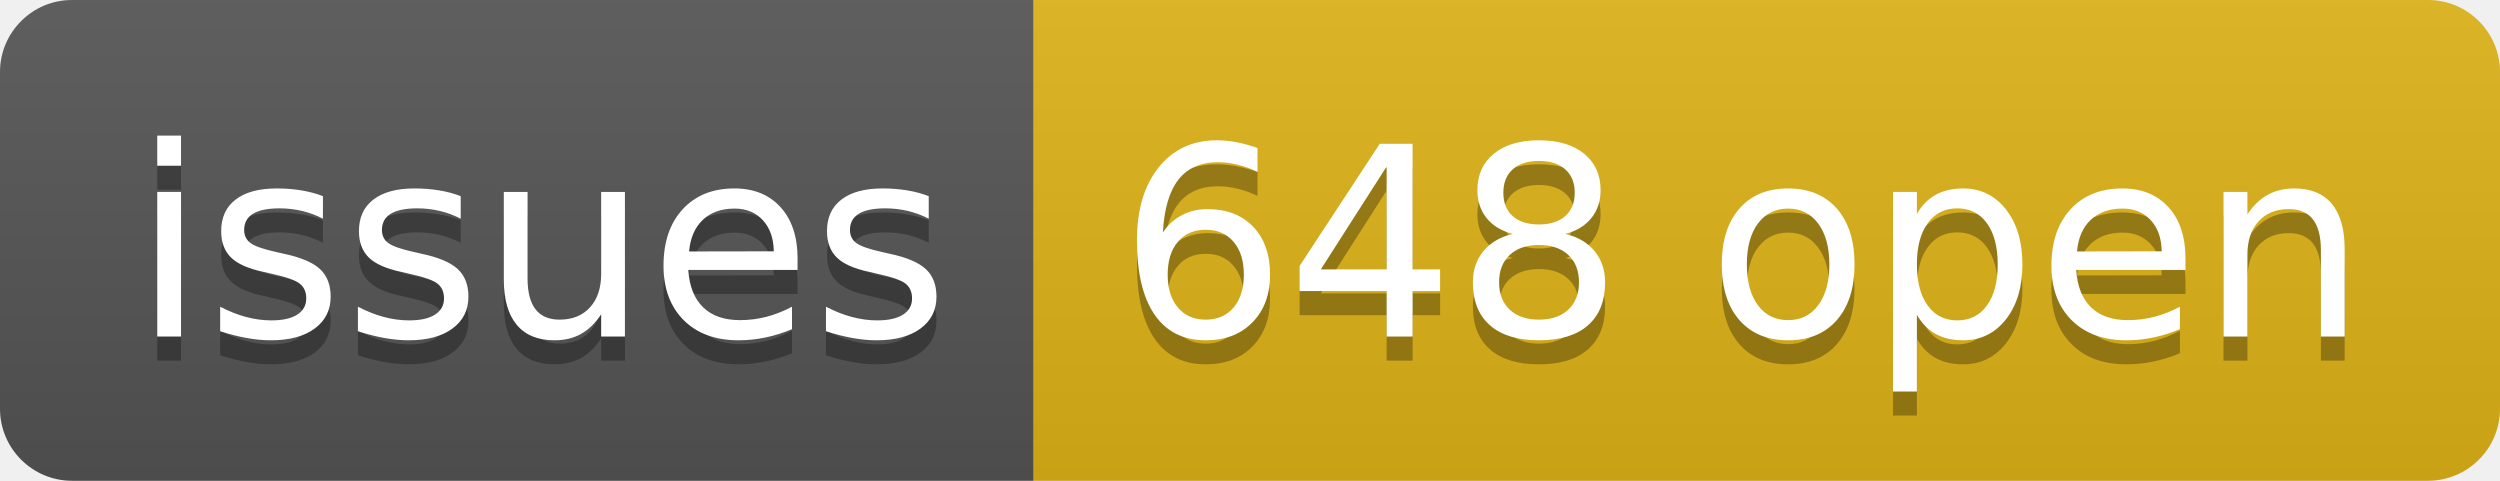
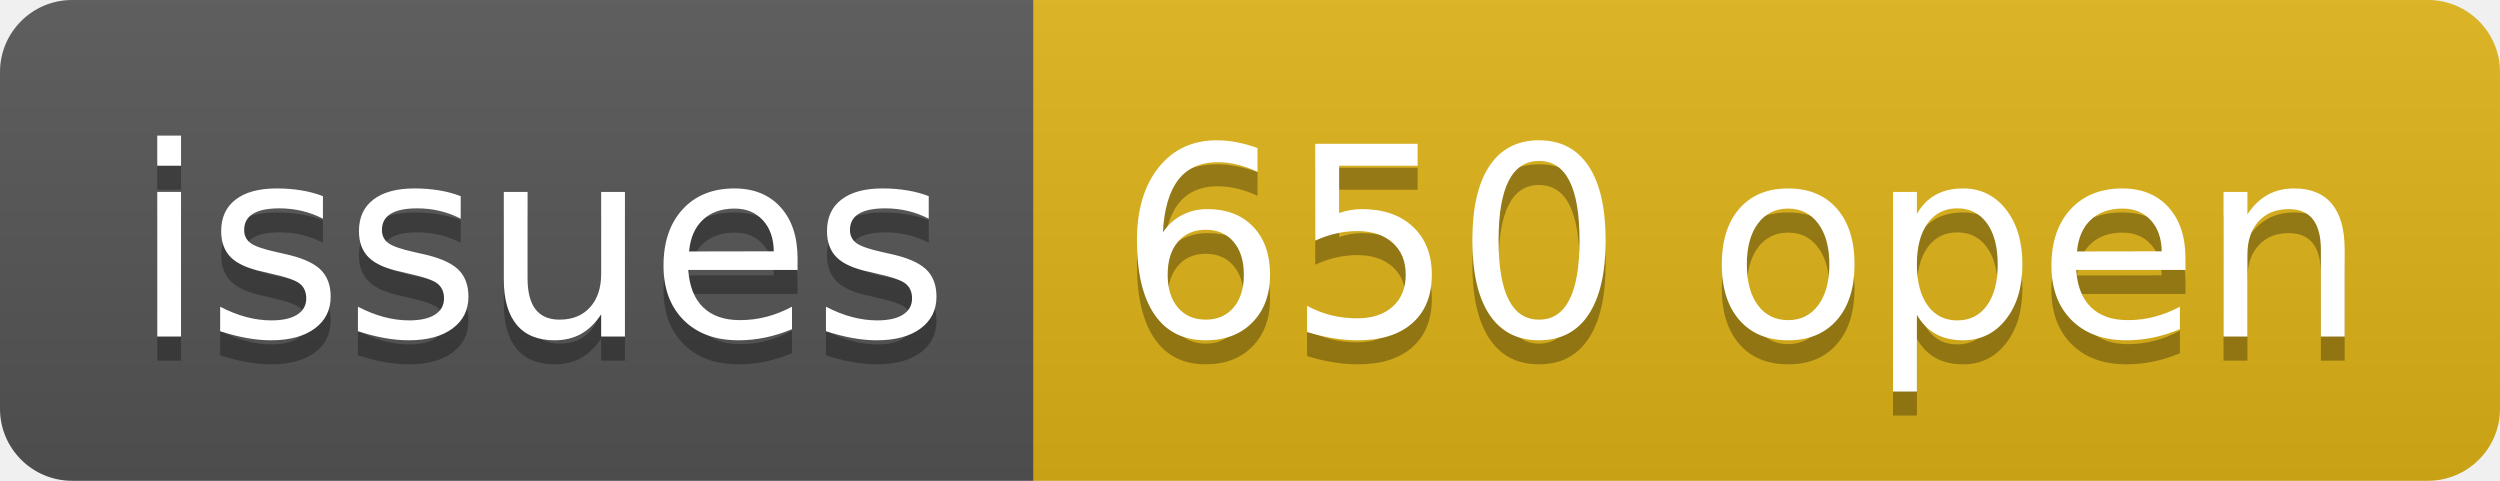
- <svg xmlns="http://www.w3.org/2000/svg" width="104" height="20" role="img" aria-label="issues: 648 open">
+ <svg xmlns="http://www.w3.org/2000/svg" width="104" height="20" role="img" aria-label="issues: 650 open">
  <linearGradient id="s" x2="0" y2="100%">
    <stop offset="0" stop-color="#bbb" stop-opacity=".1" />
    <stop offset="1" stop-opacity=".1" />
  </linearGradient>
  <clipPath id="r">
    <rect width="104" height="20" rx="3" fill="#fff" />
  </clipPath>
  <g clip-path="url(#r)">
    <rect width="43" height="20" fill="#555" />
    <rect x="43" width="61" height="20" fill="#dfb317" />
    <rect width="104" height="20" fill="url(#s)" />
  </g>
  <g fill="#fff" text-anchor="middle" font-family="Verdana,Geneva,DejaVu Sans,sans-serif" text-rendering="geometricPrecision" font-size="110">
    <text aria-hidden="true" x="225" y="150" fill="#010101" fill-opacity=".3" transform="scale(.1)" textLength="330">issues</text>
    <text x="225" y="140" transform="scale(.1)" fill="#fff" textLength="330">issues</text>
-     <text aria-hidden="true" x="725" y="150" fill="#010101" fill-opacity=".3" transform="scale(.1)" textLength="510">648 open</text>
-     <text x="725" y="140" transform="scale(.1)" fill="#fff" textLength="510">648 open</text>
+     <text aria-hidden="true" x="725" y="150" fill="#010101" fill-opacity=".3" transform="scale(.1)" textLength="510">650 open</text>
+     <text x="725" y="140" transform="scale(.1)" fill="#fff" textLength="510">650 open</text>
  </g>
</svg>
